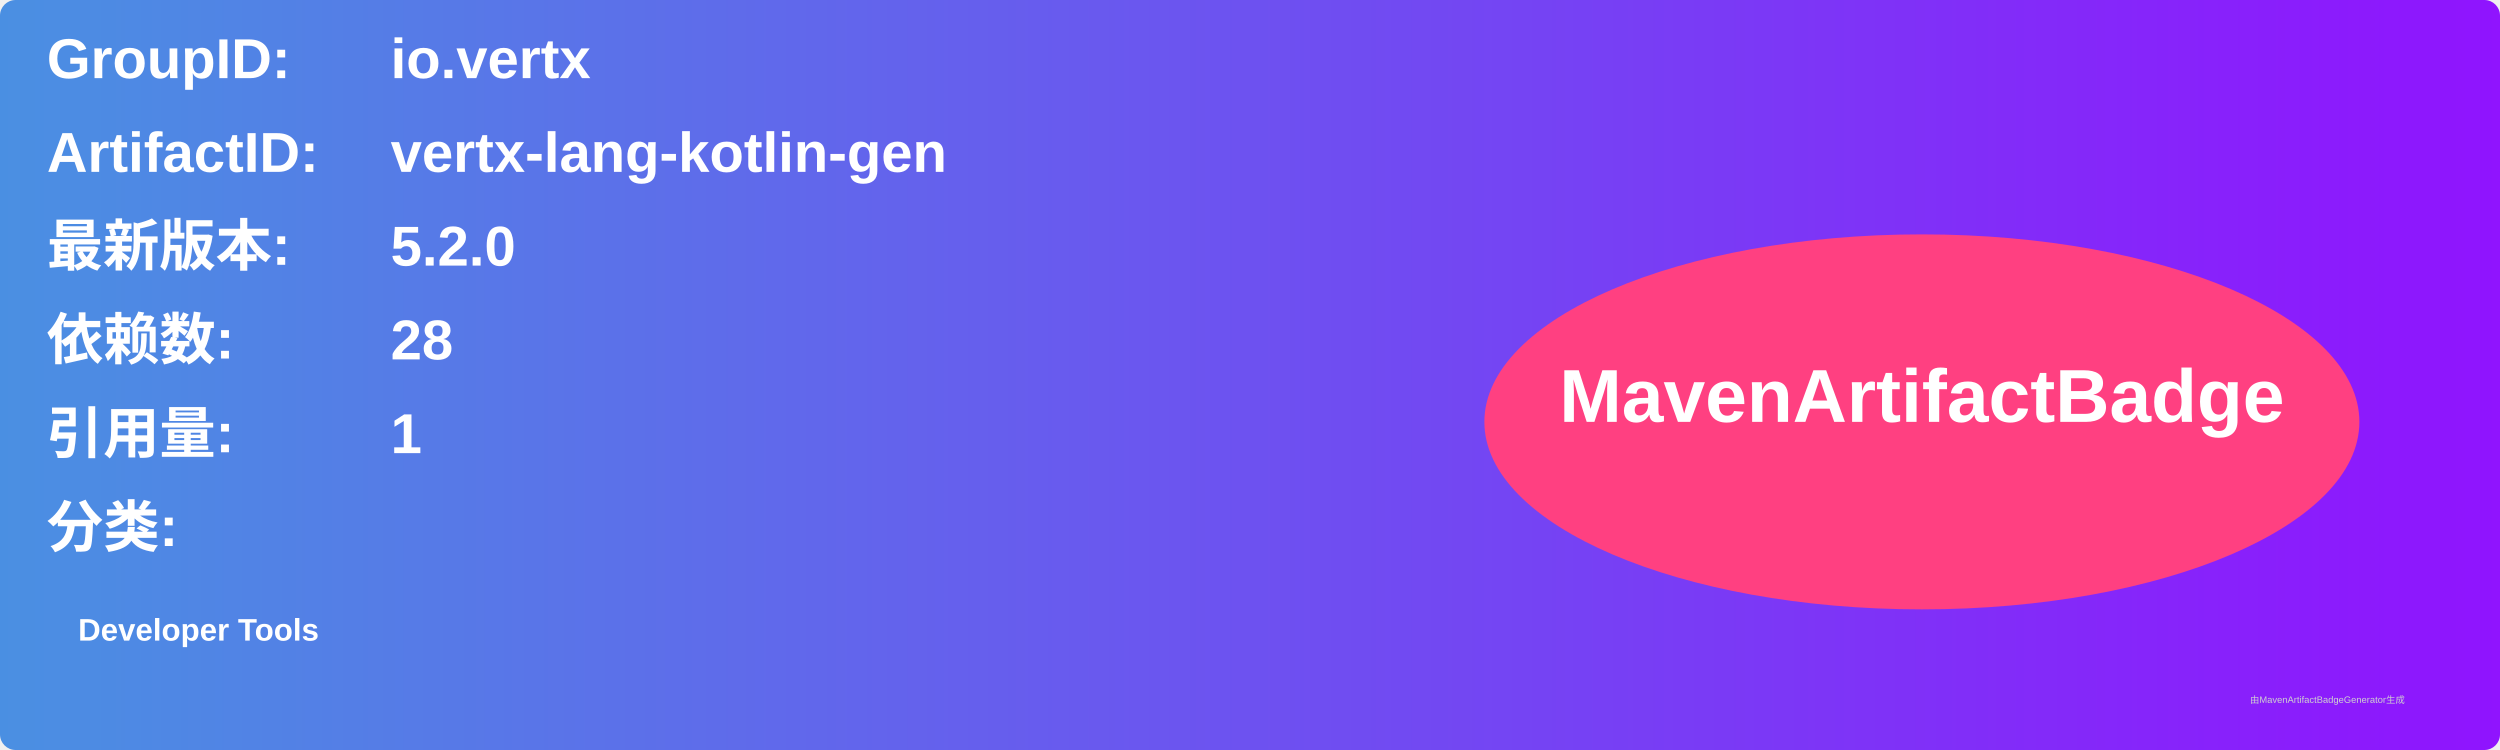
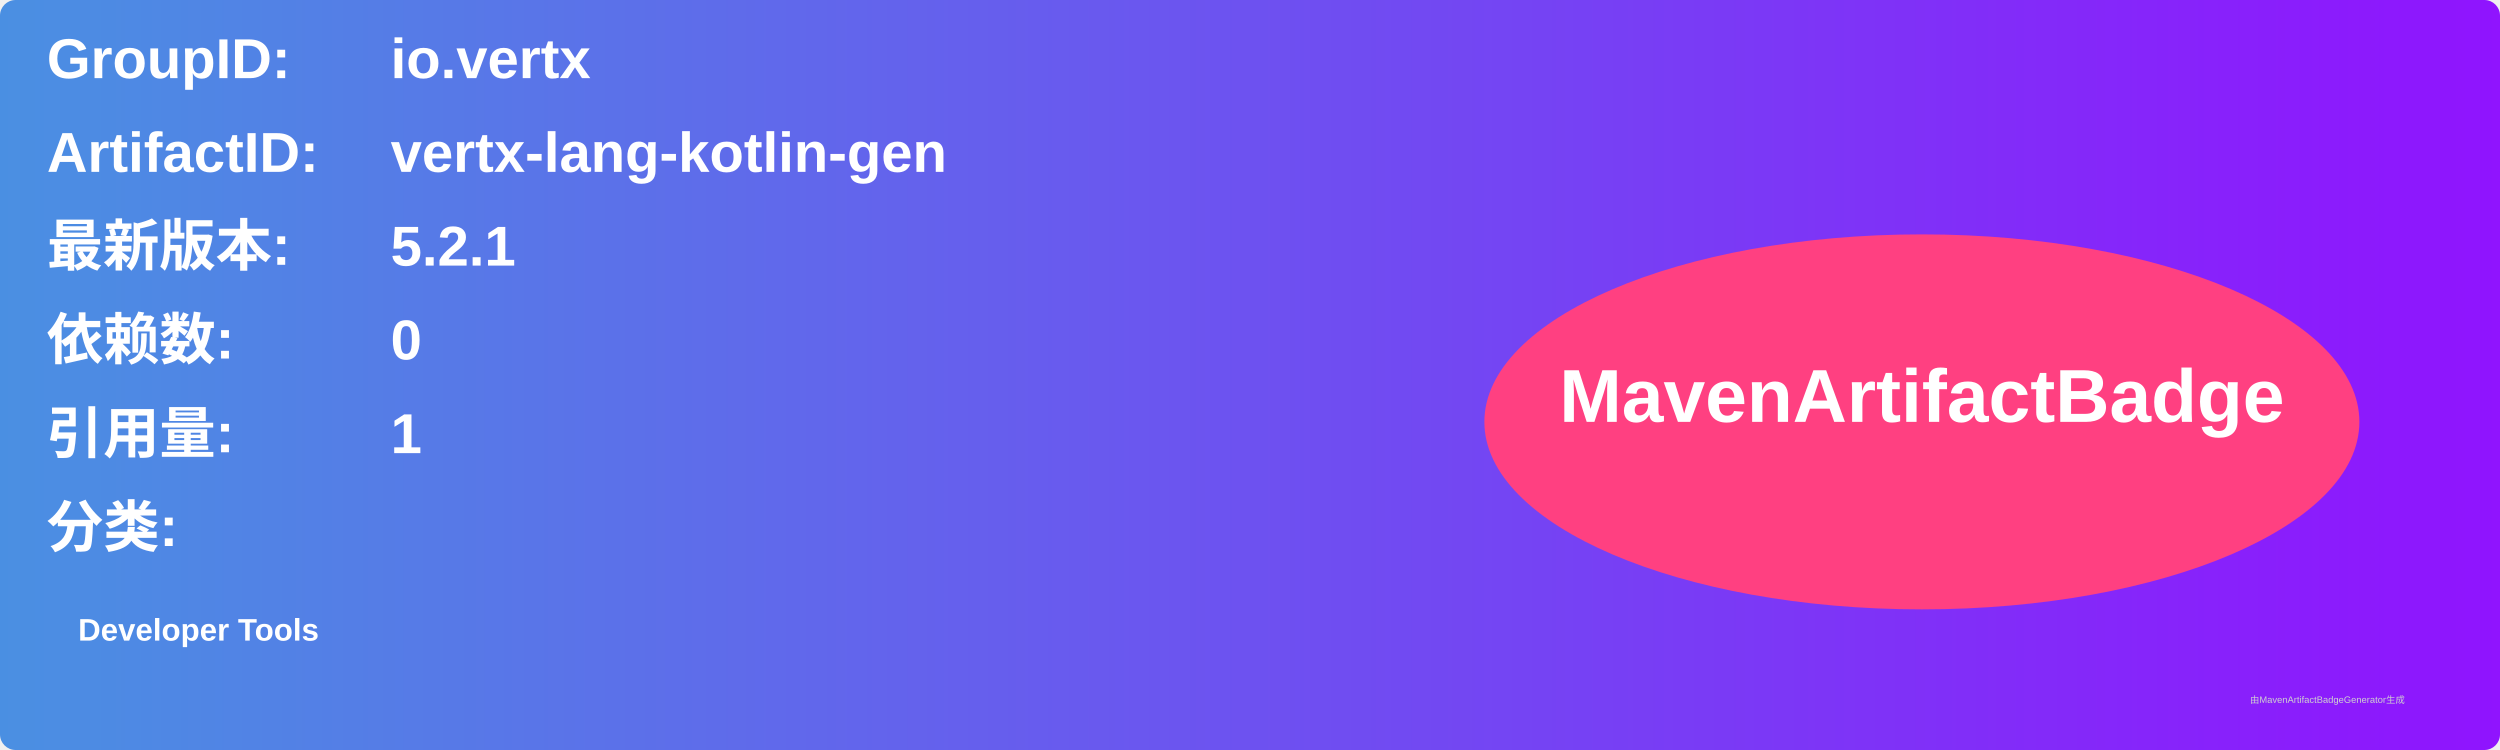
<svg xmlns="http://www.w3.org/2000/svg" width="800" height="240" viewBox="0 0 800 240">
  <linearGradient id="grad" x1="0%" y1="0%" x2="100%" y2="0%">
    <stop offset="0%" stop-color="#4a90e2" />
    <stop offset="100%" stop-color="#9013fe" />
  </linearGradient>
  <rect width="100%" height="100%" rx="5" ry="5" fill="url(#grad)" />
  <g transform="translate(15, 15)">
    <text x="0" y="10" font-family="Arial" font-size="18" fill="white" font-weight="bold" width="260">GroupID:</text>
    <text x="110" y="10" font-family="Arial" font-size="18" fill="white" font-weight="bold" width="460">io.vertx</text>
    <text x="0" y="40" font-family="Arial" font-size="18" fill="white" font-weight="bold" width="260">ArtifactID:</text>
    <text x="110" y="40" font-family="Arial" font-size="18" fill="white" font-weight="bold" width="460">vertx-lang-kotlin-gen</text>
    <text x="0" y="70" font-family="Arial" font-size="18" fill="white" font-weight="bold">最新版本:</text>
    <text x="110" y="70" font-family="Arial" font-size="18" fill="white" font-weight="bold">
-       <tspan font-weight="bold">5.2.0</tspan>
+       <tspan font-weight="bold">5.2.1</tspan>
    </text>
    <text x="0" y="100" font-family="Arial" font-size="18" fill="white" font-weight="bold">依赖数: </text>
    <text x="110" y="100" font-family="Arial" font-size="18" fill="white">
-       <tspan font-weight="bold">28</tspan>
+       <tspan font-weight="bold">0</tspan>
    </text>
    <text x="0" y="130" font-family="Arial" font-size="18" fill="white" font-weight="bold">引用量: </text>
    <text x="110" y="130" font-family="Arial" font-size="18" fill="white">
      <tspan font-weight="bold">1</tspan>
    </text>
    <text x="0" y="160" font-family="Arial" font-size="18" fill="white" font-weight="bold">分类:</text>
    <text x="10" y="190" font-family="Arial" font-size="10" fill="white">
      <tspan font-weight="bold">Developer Tools</tspan>
    </text>
    <ellipse cx="600" cy="120" rx="140" ry="60" fill="#ff4081" />
    <text x="600" y="120" text-anchor="middle" font-family="Arial" font-size="24" fill="white" font-weight="bold">MavenArtifactBadge</text>
  </g>
  <text x="720" y="225" font-family="Arial" font-size="3" fill="#d0d0d0">由MavenArtifactBadgeGenerator生成</text>
</svg>
